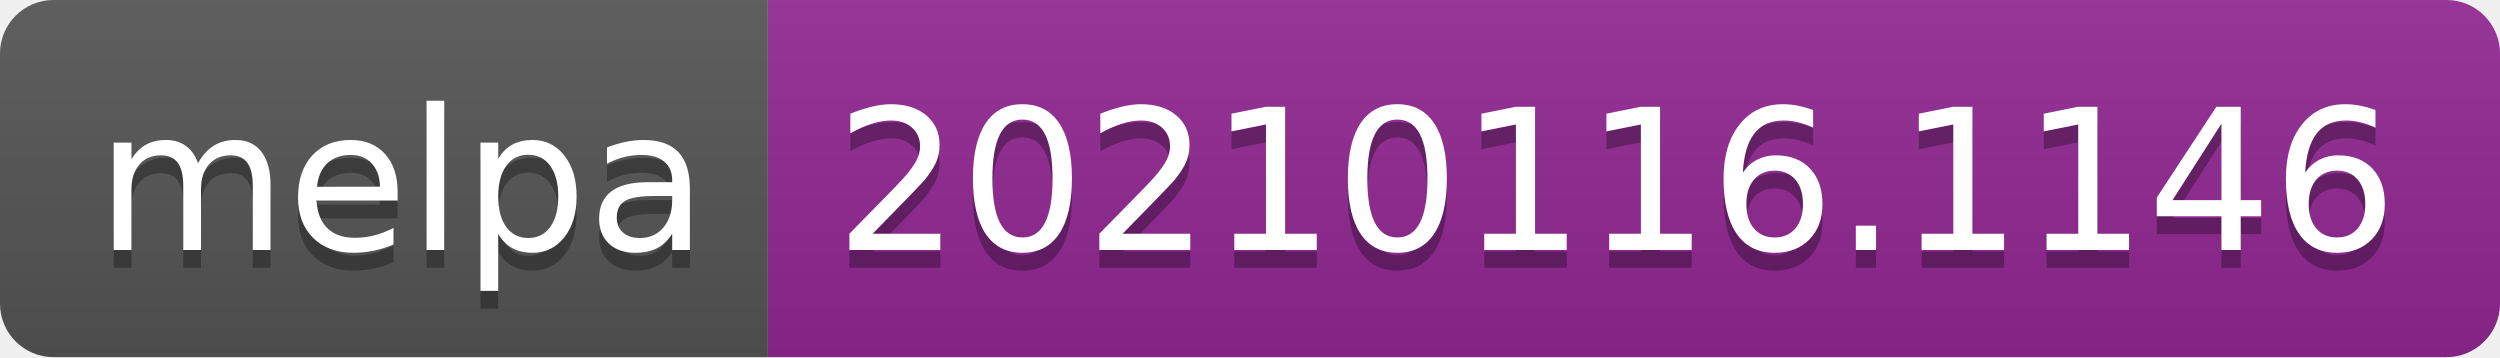
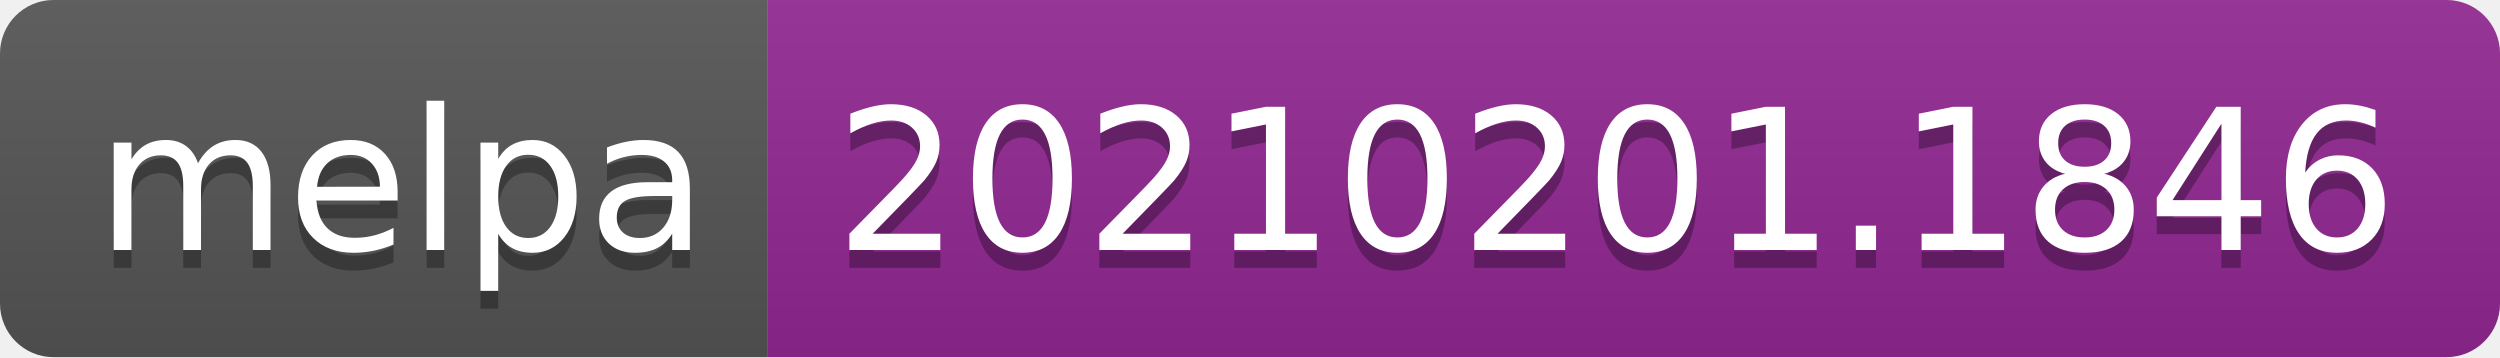
- <svg xmlns="http://www.w3.org/2000/svg" width="140" height="20" role="img" aria-label="melpa: 20210116.1146">
+ <svg xmlns="http://www.w3.org/2000/svg" width="140" height="20" role="img" aria-label="melpa: 20210201.1846">
  <linearGradient id="s" x2="0" y2="100%">
    <stop offset="0" stop-color="#bbb" stop-opacity=".1" />
    <stop offset="1" stop-opacity=".1" />
  </linearGradient>
  <clipPath id="r">
    <rect width="140" height="20" rx="3" fill="#fff" />
  </clipPath>
  <g clip-path="url(#r)">
    <rect width="43" height="20" fill="#555" />
    <rect x="43" width="97" height="20" fill="#922793" />
    <rect width="140" height="20" fill="url(#s)" />
  </g>
  <g fill="#fff" text-anchor="middle" font-family="Verdana,Geneva,DejaVu Sans,sans-serif" text-rendering="geometricPrecision" font-size="110">
    <text aria-hidden="true" x="225" y="150" fill="#010101" fill-opacity=".3" transform="scale(.1)" textLength="330">melpa</text>
    <text x="225" y="140" transform="scale(.1)" fill="#fff" textLength="330">melpa</text>
-     <text aria-hidden="true" x="905" y="150" fill="#010101" fill-opacity=".3" transform="scale(.1)" textLength="870">20210116.1146</text>
-     <text x="905" y="140" transform="scale(.1)" fill="#fff" textLength="870">20210116.1146</text>
+     <text aria-hidden="true" x="905" y="150" fill="#010101" fill-opacity=".3" transform="scale(.1)" textLength="870">20210201.1846</text>
+     <text x="905" y="140" transform="scale(.1)" fill="#fff" textLength="870">20210201.1846</text>
  </g>
</svg>
